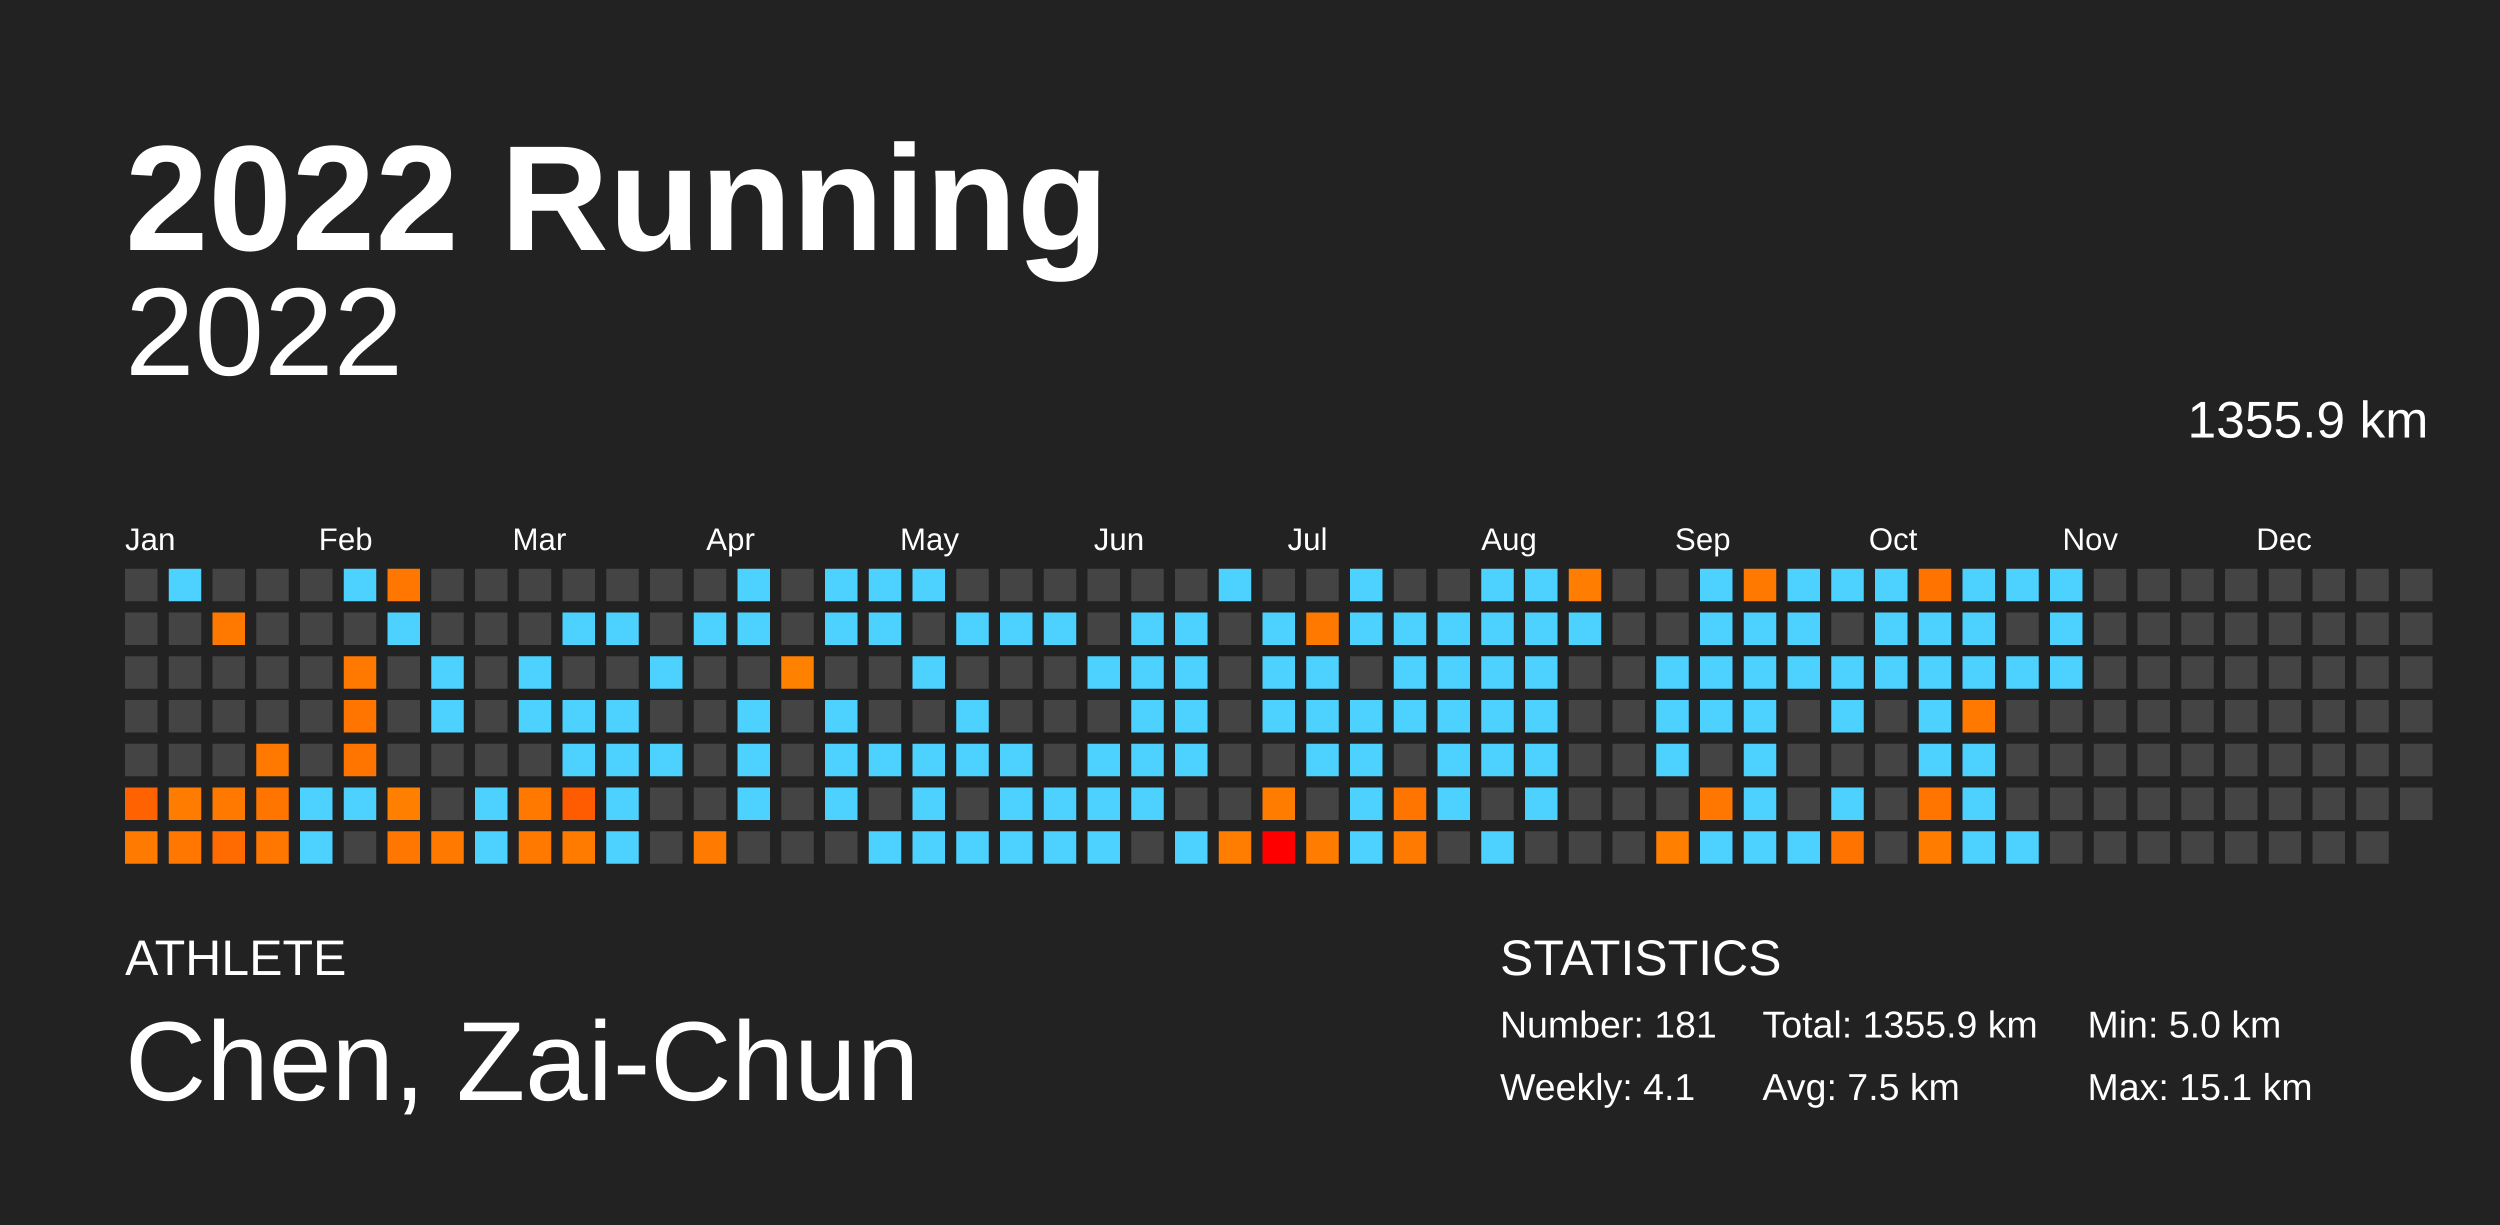
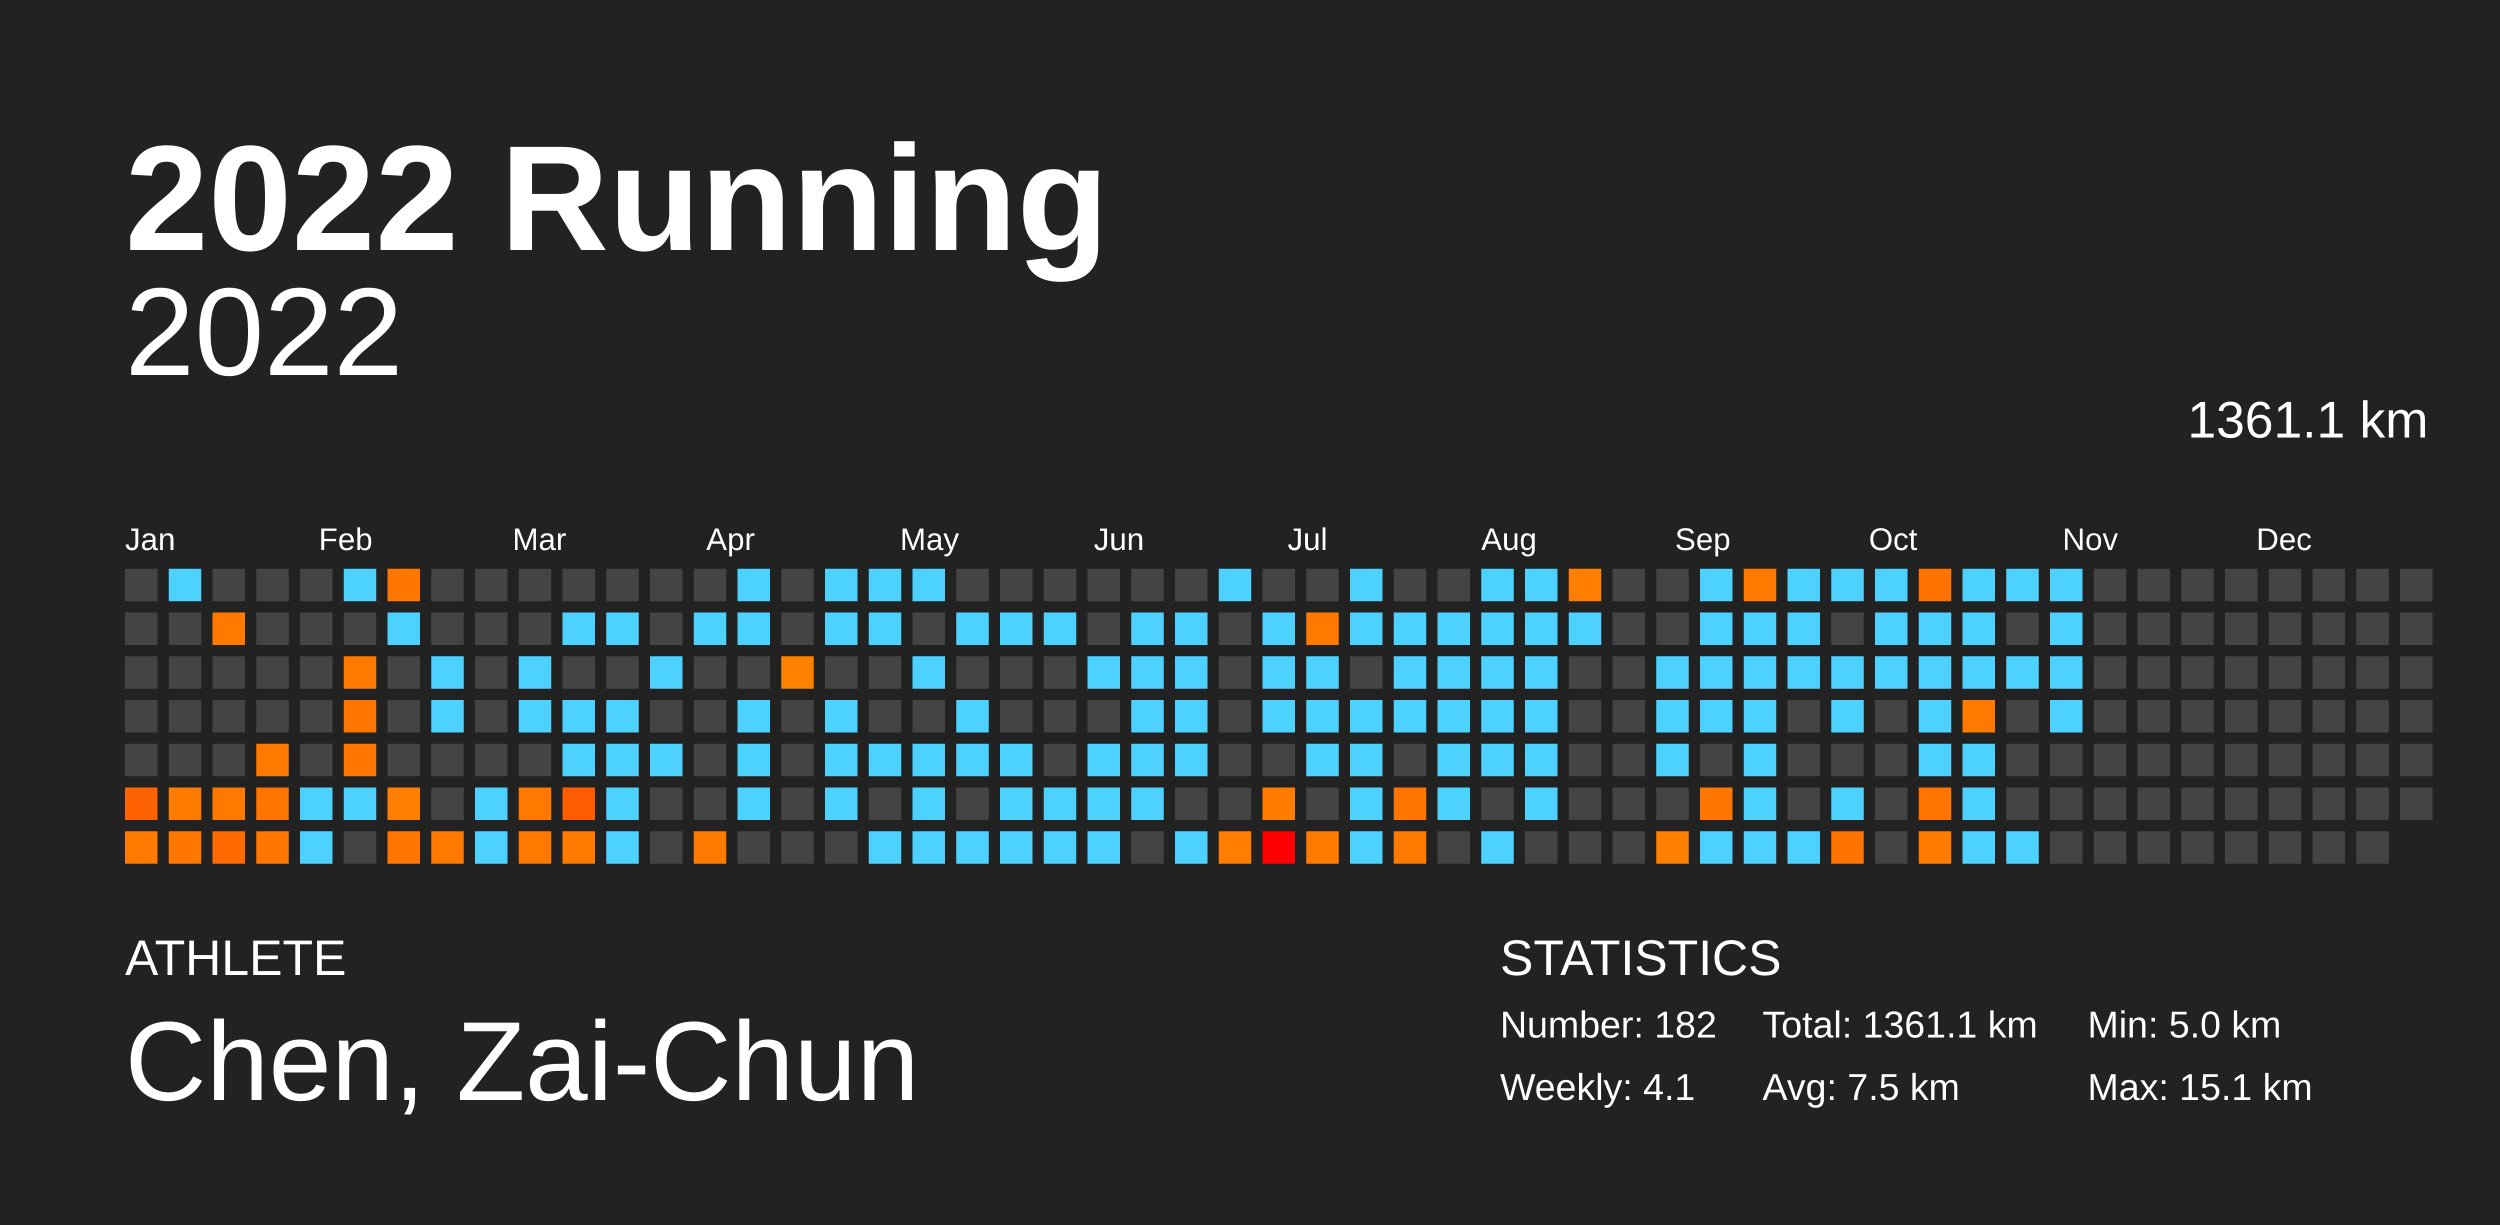
<svg xmlns="http://www.w3.org/2000/svg" baseProfile="full" height="98mm" version="1.1" viewBox="0,0,200,98" width="200mm">
  <defs />
  <rect fill="#222222" height="98" width="200" x="0" y="0" />
  <text fill="#FFFFFF" style="font-size:12px; font-family:Arial; font-weight:bold;" x="10" y="20">2022 Running</text>
  <text fill="#FFFFFF" style="font-size:4px; font-family:Arial" x="10" y="78">ATHLETE</text>
  <text fill="#FFFFFF" style="font-size:9px; font-family:Arial" x="10" y="88">Chen, Zai-Chun</text>
  <text fill="#FFFFFF" style="font-size:4px; font-family:Arial" x="120" y="78">STATISTICS</text>
-   <text fill="#FFFFFF" style="font-size:3px; font-family:Arial" x="120" y="83">Number: 181</text>
+   <text fill="#FFFFFF" style="font-size:3px; font-family:Arial" x="120" y="83">Number: 182</text>
  <text fill="#FFFFFF" style="font-size:3px; font-family:Arial" x="120" y="88">Weekly: 4.1</text>
-   <text fill="#FFFFFF" style="font-size:3px; font-family:Arial" x="141" y="83">Total: 1355.9 km</text>
+   <text fill="#FFFFFF" style="font-size:3px; font-family:Arial" x="141" y="83">Total: 1361.1 km</text>
  <text fill="#FFFFFF" style="font-size:3px; font-family:Arial" x="141" y="88">Avg: 7.5 km</text>
  <text fill="#FFFFFF" style="font-size:3px; font-family:Arial" x="167" y="83">Min: 5.0 km</text>
  <text fill="#FFFFFF" style="font-size:3px; font-family:Arial" x="167" y="88">Max: 15.1 km</text>
  <text alignment-baseline="hanging" fill="#FFFFFF" style="font-size:10.0px; font-family:Arial;" x="10" y="30">2022</text>
-   <text alignment-baseline="hanging" fill="#FFFFFF" style="font-size:4.125px; font-family:Arial;" x="175" y="35">1355.9 km</text>
+   <text alignment-baseline="hanging" fill="#FFFFFF" style="font-size:4.125px; font-family:Arial;" x="175" y="35">1361.1 km</text>
  <text fill="#FFFFFF" style="font-size:2.5px; font-family:Arial" x="10.0" y="44">Jan</text>
  <text fill="#FFFFFF" style="font-size:2.5px; font-family:Arial" x="25.5" y="44">Feb</text>
  <text fill="#FFFFFF" style="font-size:2.5px; font-family:Arial" x="41.0" y="44">Mar</text>
  <text fill="#FFFFFF" style="font-size:2.5px; font-family:Arial" x="56.5" y="44">Apr</text>
  <text fill="#FFFFFF" style="font-size:2.5px; font-family:Arial" x="72.0" y="44">May</text>
  <text fill="#FFFFFF" style="font-size:2.5px; font-family:Arial" x="87.5" y="44">Jun</text>
  <text fill="#FFFFFF" style="font-size:2.5px; font-family:Arial" x="103.0" y="44">Jul</text>
  <text fill="#FFFFFF" style="font-size:2.5px; font-family:Arial" x="118.5" y="44">Aug</text>
  <text fill="#FFFFFF" style="font-size:2.5px; font-family:Arial" x="134.0" y="44">Sep</text>
  <text fill="#FFFFFF" style="font-size:2.5px; font-family:Arial" x="149.5" y="44">Oct</text>
  <text fill="#FFFFFF" style="font-size:2.5px; font-family:Arial" x="165.0" y="44">Nov</text>
  <text fill="#FFFFFF" style="font-size:2.5px; font-family:Arial" x="180.5" y="44">Dec</text>
  <rect fill="#444444" height="2.6" width="2.6" x="10.0" y="45.5" />
  <rect fill="#444444" height="2.6" width="2.6" x="10.0" y="49.0" />
  <rect fill="#444444" height="2.6" width="2.6" x="10.0" y="52.5" />
  <rect fill="#444444" height="2.6" width="2.6" x="10.0" y="56.0" />
  <rect fill="#444444" height="2.6" width="2.6" x="10.0" y="59.5" />
  <rect fill="#ff6200" height="2.6" width="2.6" x="10.0" y="63.0" />
  <rect fill="#ff7a00" height="2.6" width="2.6" x="10.0" y="66.5" />
  <rect fill="#4dd2ff" height="2.6" width="2.6" x="13.5" y="45.5" />
  <rect fill="#444444" height="2.6" width="2.6" x="13.5" y="49.0" />
  <rect fill="#444444" height="2.6" width="2.6" x="13.5" y="52.5" />
  <rect fill="#444444" height="2.6" width="2.6" x="13.5" y="56.0" />
  <rect fill="#444444" height="2.6" width="2.6" x="13.5" y="59.5" />
  <rect fill="#ff7c00" height="2.6" width="2.6" x="13.5" y="63.0" />
  <rect fill="#ff7600" height="2.6" width="2.6" x="13.5" y="66.5" />
  <rect fill="#444444" height="2.6" width="2.6" x="17.0" y="45.5" />
  <rect fill="#ff7900" height="2.6" width="2.6" x="17.0" y="49.0" />
  <rect fill="#444444" height="2.6" width="2.6" x="17.0" y="52.5" />
  <rect fill="#444444" height="2.6" width="2.6" x="17.0" y="56.0" />
  <rect fill="#444444" height="2.6" width="2.6" x="17.0" y="59.5" />
  <rect fill="#ff7900" height="2.6" width="2.6" x="17.0" y="63.0" />
  <rect fill="#ff6b00" height="2.6" width="2.6" x="17.0" y="66.5" />
  <rect fill="#444444" height="2.6" width="2.6" x="20.5" y="45.5" />
  <rect fill="#444444" height="2.6" width="2.6" x="20.5" y="49.0" />
  <rect fill="#444444" height="2.6" width="2.6" x="20.5" y="52.5" />
  <rect fill="#444444" height="2.6" width="2.6" x="20.5" y="56.0" />
  <rect fill="#ff7800" height="2.6" width="2.6" x="20.5" y="59.5" />
  <rect fill="#ff7500" height="2.6" width="2.6" x="20.5" y="63.0" />
  <rect fill="#ff7600" height="2.6" width="2.6" x="20.5" y="66.5" />
  <rect fill="#444444" height="2.6" width="2.6" x="24.0" y="45.5" />
  <rect fill="#444444" height="2.6" width="2.6" x="24.0" y="49.0" />
  <rect fill="#444444" height="2.6" width="2.6" x="24.0" y="52.5" />
  <rect fill="#444444" height="2.6" width="2.6" x="24.0" y="56.0" />
  <rect fill="#444444" height="2.6" width="2.6" x="24.0" y="59.5" />
  <rect fill="#4dd2ff" height="2.6" width="2.6" x="24.0" y="63.0" />
  <rect fill="#4dd2ff" height="2.6" width="2.6" x="24.0" y="66.5" />
  <rect fill="#4dd2ff" height="2.6" width="2.6" x="27.5" y="45.5" />
  <rect fill="#444444" height="2.6" width="2.6" x="27.5" y="49.0" />
  <rect fill="#ff7800" height="2.6" width="2.6" x="27.5" y="52.5" />
  <rect fill="#ff7500" height="2.6" width="2.6" x="27.5" y="56.0" />
  <rect fill="#ff7500" height="2.6" width="2.6" x="27.5" y="59.5" />
  <rect fill="#4dd2ff" height="2.6" width="2.6" x="27.5" y="63.0" />
  <rect fill="#444444" height="2.6" width="2.6" x="27.5" y="66.5" />
  <rect fill="#ff7700" height="2.6" width="2.6" x="31.0" y="45.5" />
  <rect fill="#4dd2ff" height="2.6" width="2.6" x="31.0" y="49.0" />
  <rect fill="#444444" height="2.6" width="2.6" x="31.0" y="52.5" />
  <rect fill="#444444" height="2.6" width="2.6" x="31.0" y="56.0" />
  <rect fill="#444444" height="2.6" width="2.6" x="31.0" y="59.5" />
  <rect fill="#ff8000" height="2.6" width="2.6" x="31.0" y="63.0" />
  <rect fill="#ff7700" height="2.6" width="2.6" x="31.0" y="66.5" />
  <rect fill="#444444" height="2.6" width="2.6" x="34.5" y="45.5" />
  <rect fill="#444444" height="2.6" width="2.6" x="34.5" y="49.0" />
  <rect fill="#4dd2ff" height="2.6" width="2.6" x="34.5" y="52.5" />
  <rect fill="#4dd2ff" height="2.6" width="2.6" x="34.5" y="56.0" />
  <rect fill="#444444" height="2.6" width="2.6" x="34.5" y="59.5" />
  <rect fill="#444444" height="2.6" width="2.6" x="34.5" y="63.0" />
  <rect fill="#ff7900" height="2.6" width="2.6" x="34.5" y="66.5" />
  <rect fill="#444444" height="2.6" width="2.6" x="38.0" y="45.5" />
  <rect fill="#444444" height="2.6" width="2.6" x="38.0" y="49.0" />
  <rect fill="#444444" height="2.6" width="2.6" x="38.0" y="52.5" />
  <rect fill="#444444" height="2.6" width="2.6" x="38.0" y="56.0" />
  <rect fill="#444444" height="2.6" width="2.6" x="38.0" y="59.5" />
  <rect fill="#4dd2ff" height="2.6" width="2.6" x="38.0" y="63.0" />
  <rect fill="#4dd2ff" height="2.6" width="2.6" x="38.0" y="66.5" />
  <rect fill="#444444" height="2.6" width="2.6" x="41.5" y="45.5" />
  <rect fill="#444444" height="2.6" width="2.6" x="41.5" y="49.0" />
  <rect fill="#4dd2ff" height="2.6" width="2.6" x="41.5" y="52.5" />
  <rect fill="#4dd2ff" height="2.6" width="2.6" x="41.5" y="56.0" />
  <rect fill="#444444" height="2.6" width="2.6" x="41.5" y="59.5" />
  <rect fill="#ff7900" height="2.6" width="2.6" x="41.5" y="63.0" />
  <rect fill="#ff7900" height="2.6" width="2.6" x="41.5" y="66.5" />
  <rect fill="#444444" height="2.6" width="2.6" x="45.0" y="45.5" />
  <rect fill="#4dd2ff" height="2.6" width="2.6" x="45.0" y="49.0" />
  <rect fill="#444444" height="2.6" width="2.6" x="45.0" y="52.5" />
  <rect fill="#4dd2ff" height="2.6" width="2.6" x="45.0" y="56.0" />
  <rect fill="#4dd2ff" height="2.6" width="2.6" x="45.0" y="59.5" />
  <rect fill="#ff5b00" height="2.6" width="2.6" x="45.0" y="63.0" />
  <rect fill="#ff7b00" height="2.6" width="2.6" x="45.0" y="66.5" />
  <rect fill="#444444" height="2.6" width="2.6" x="48.5" y="45.5" />
  <rect fill="#4dd2ff" height="2.6" width="2.6" x="48.5" y="49.0" />
  <rect fill="#444444" height="2.6" width="2.6" x="48.5" y="52.5" />
  <rect fill="#4dd2ff" height="2.6" width="2.6" x="48.5" y="56.0" />
  <rect fill="#4dd2ff" height="2.6" width="2.6" x="48.5" y="59.5" />
  <rect fill="#4dd2ff" height="2.6" width="2.6" x="48.5" y="63.0" />
  <rect fill="#4dd2ff" height="2.6" width="2.6" x="48.5" y="66.5" />
  <rect fill="#444444" height="2.6" width="2.6" x="52.0" y="45.5" />
  <rect fill="#444444" height="2.6" width="2.6" x="52.0" y="49.0" />
  <rect fill="#4dd2ff" height="2.6" width="2.6" x="52.0" y="52.5" />
  <rect fill="#444444" height="2.6" width="2.6" x="52.0" y="56.0" />
  <rect fill="#4dd2ff" height="2.6" width="2.6" x="52.0" y="59.5" />
  <rect fill="#444444" height="2.6" width="2.6" x="52.0" y="63.0" />
  <rect fill="#444444" height="2.6" width="2.6" x="52.0" y="66.5" />
  <rect fill="#444444" height="2.6" width="2.6" x="55.5" y="45.5" />
  <rect fill="#4dd2ff" height="2.6" width="2.6" x="55.5" y="49.0" />
  <rect fill="#444444" height="2.6" width="2.6" x="55.5" y="52.5" />
  <rect fill="#444444" height="2.6" width="2.6" x="55.5" y="56.0" />
  <rect fill="#444444" height="2.6" width="2.6" x="55.5" y="59.5" />
  <rect fill="#444444" height="2.6" width="2.6" x="55.5" y="63.0" />
  <rect fill="#ff7a00" height="2.6" width="2.6" x="55.5" y="66.5" />
  <rect fill="#4dd2ff" height="2.6" width="2.6" x="59.0" y="45.5" />
  <rect fill="#4dd2ff" height="2.6" width="2.6" x="59.0" y="49.0" />
  <rect fill="#444444" height="2.6" width="2.6" x="59.0" y="52.5" />
  <rect fill="#4dd2ff" height="2.6" width="2.6" x="59.0" y="56.0" />
  <rect fill="#4dd2ff" height="2.6" width="2.6" x="59.0" y="59.5" />
  <rect fill="#4dd2ff" height="2.6" width="2.6" x="59.0" y="63.0" />
  <rect fill="#444444" height="2.6" width="2.6" x="59.0" y="66.5" />
  <rect fill="#444444" height="2.6" width="2.6" x="62.5" y="45.5" />
  <rect fill="#444444" height="2.6" width="2.6" x="62.5" y="49.0" />
  <rect fill="#ff8100" height="2.6" width="2.6" x="62.5" y="52.5" />
  <rect fill="#444444" height="2.6" width="2.6" x="62.5" y="56.0" />
  <rect fill="#444444" height="2.6" width="2.6" x="62.5" y="59.5" />
  <rect fill="#444444" height="2.6" width="2.6" x="62.5" y="63.0" />
  <rect fill="#444444" height="2.6" width="2.6" x="62.5" y="66.5" />
  <rect fill="#4dd2ff" height="2.6" width="2.6" x="66.0" y="45.5" />
  <rect fill="#4dd2ff" height="2.6" width="2.6" x="66.0" y="49.0" />
  <rect fill="#444444" height="2.6" width="2.6" x="66.0" y="52.5" />
  <rect fill="#4dd2ff" height="2.6" width="2.6" x="66.0" y="56.0" />
  <rect fill="#4dd2ff" height="2.6" width="2.6" x="66.0" y="59.5" />
  <rect fill="#4dd2ff" height="2.6" width="2.6" x="66.0" y="63.0" />
  <rect fill="#444444" height="2.6" width="2.6" x="66.0" y="66.5" />
  <rect fill="#4dd2ff" height="2.6" width="2.6" x="69.5" y="45.5" />
  <rect fill="#4dd2ff" height="2.6" width="2.6" x="69.5" y="49.0" />
  <rect fill="#444444" height="2.6" width="2.6" x="69.5" y="52.5" />
  <rect fill="#444444" height="2.6" width="2.6" x="69.5" y="56.0" />
  <rect fill="#4dd2ff" height="2.6" width="2.6" x="69.5" y="59.5" />
  <rect fill="#444444" height="2.6" width="2.6" x="69.5" y="63.0" />
  <rect fill="#4dd2ff" height="2.6" width="2.6" x="69.5" y="66.5" />
  <rect fill="#4dd2ff" height="2.6" width="2.6" x="73.0" y="45.5" />
  <rect fill="#444444" height="2.6" width="2.6" x="73.0" y="49.0" />
  <rect fill="#4dd2ff" height="2.6" width="2.6" x="73.0" y="52.5" />
  <rect fill="#444444" height="2.6" width="2.6" x="73.0" y="56.0" />
  <rect fill="#4dd2ff" height="2.6" width="2.6" x="73.0" y="59.5" />
  <rect fill="#4dd2ff" height="2.6" width="2.6" x="73.0" y="63.0" />
  <rect fill="#4dd2ff" height="2.6" width="2.6" x="73.0" y="66.5" />
  <rect fill="#444444" height="2.6" width="2.6" x="76.5" y="45.5" />
  <rect fill="#4dd2ff" height="2.6" width="2.6" x="76.5" y="49.0" />
  <rect fill="#444444" height="2.6" width="2.6" x="76.5" y="52.5" />
  <rect fill="#4dd2ff" height="2.6" width="2.6" x="76.5" y="56.0" />
  <rect fill="#4dd2ff" height="2.6" width="2.6" x="76.5" y="59.5" />
  <rect fill="#444444" height="2.6" width="2.6" x="76.5" y="63.0" />
  <rect fill="#4dd2ff" height="2.6" width="2.6" x="76.5" y="66.5" />
  <rect fill="#444444" height="2.6" width="2.6" x="80.0" y="45.5" />
  <rect fill="#4dd2ff" height="2.6" width="2.6" x="80.0" y="49.0" />
  <rect fill="#444444" height="2.6" width="2.6" x="80.0" y="52.5" />
  <rect fill="#444444" height="2.6" width="2.6" x="80.0" y="56.0" />
  <rect fill="#4dd2ff" height="2.6" width="2.6" x="80.0" y="59.5" />
  <rect fill="#4dd2ff" height="2.6" width="2.6" x="80.0" y="63.0" />
  <rect fill="#4dd2ff" height="2.6" width="2.6" x="80.0" y="66.5" />
  <rect fill="#444444" height="2.6" width="2.6" x="83.5" y="45.5" />
  <rect fill="#4dd2ff" height="2.6" width="2.6" x="83.5" y="49.0" />
  <rect fill="#444444" height="2.6" width="2.6" x="83.5" y="52.5" />
  <rect fill="#444444" height="2.6" width="2.6" x="83.5" y="56.0" />
  <rect fill="#444444" height="2.6" width="2.6" x="83.5" y="59.5" />
  <rect fill="#4dd2ff" height="2.6" width="2.6" x="83.5" y="63.0" />
  <rect fill="#4dd2ff" height="2.6" width="2.6" x="83.5" y="66.5" />
  <rect fill="#444444" height="2.6" width="2.6" x="87.0" y="45.5" />
  <rect fill="#444444" height="2.6" width="2.6" x="87.0" y="49.0" />
  <rect fill="#4dd2ff" height="2.6" width="2.6" x="87.0" y="52.5" />
  <rect fill="#444444" height="2.6" width="2.6" x="87.0" y="56.0" />
  <rect fill="#4dd2ff" height="2.6" width="2.6" x="87.0" y="59.5" />
  <rect fill="#4dd2ff" height="2.6" width="2.6" x="87.0" y="63.0" />
  <rect fill="#4dd2ff" height="2.6" width="2.6" x="87.0" y="66.5" />
  <rect fill="#444444" height="2.6" width="2.6" x="90.5" y="45.5" />
  <rect fill="#4dd2ff" height="2.6" width="2.6" x="90.5" y="49.0" />
  <rect fill="#4dd2ff" height="2.6" width="2.6" x="90.5" y="52.5" />
  <rect fill="#4dd2ff" height="2.6" width="2.6" x="90.5" y="56.0" />
  <rect fill="#4dd2ff" height="2.6" width="2.6" x="90.5" y="59.5" />
  <rect fill="#4dd2ff" height="2.6" width="2.6" x="90.5" y="63.0" />
  <rect fill="#444444" height="2.6" width="2.6" x="90.5" y="66.5" />
  <rect fill="#444444" height="2.6" width="2.6" x="94.0" y="45.5" />
  <rect fill="#4dd2ff" height="2.6" width="2.6" x="94.0" y="49.0" />
  <rect fill="#4dd2ff" height="2.6" width="2.6" x="94.0" y="52.5" />
  <rect fill="#4dd2ff" height="2.6" width="2.6" x="94.0" y="56.0" />
  <rect fill="#4dd2ff" height="2.6" width="2.6" x="94.0" y="59.5" />
  <rect fill="#444444" height="2.6" width="2.6" x="94.0" y="63.0" />
  <rect fill="#4dd2ff" height="2.6" width="2.6" x="94.0" y="66.5" />
  <rect fill="#4dd2ff" height="2.6" width="2.6" x="97.5" y="45.5" />
  <rect fill="#444444" height="2.6" width="2.6" x="97.5" y="49.0" />
  <rect fill="#444444" height="2.6" width="2.6" x="97.5" y="52.5" />
  <rect fill="#444444" height="2.6" width="2.6" x="97.5" y="56.0" />
  <rect fill="#444444" height="2.6" width="2.6" x="97.5" y="59.5" />
  <rect fill="#444444" height="2.6" width="2.6" x="97.5" y="63.0" />
  <rect fill="#ff7d00" height="2.6" width="2.6" x="97.5" y="66.5" />
  <rect fill="#444444" height="2.6" width="2.6" x="101.0" y="45.5" />
  <rect fill="#4dd2ff" height="2.6" width="2.6" x="101.0" y="49.0" />
  <rect fill="#4dd2ff" height="2.6" width="2.6" x="101.0" y="52.5" />
  <rect fill="#4dd2ff" height="2.6" width="2.6" x="101.0" y="56.0" />
  <rect fill="#444444" height="2.6" width="2.6" x="101.0" y="59.5" />
  <rect fill="#ff7c00" height="2.6" width="2.6" x="101.0" y="63.0" />
  <rect fill="#ff0000" height="2.6" width="2.6" x="101.0" y="66.5" />
  <rect fill="#444444" height="2.6" width="2.6" x="104.5" y="45.5" />
  <rect fill="#ff7900" height="2.6" width="2.6" x="104.5" y="49.0" />
  <rect fill="#4dd2ff" height="2.6" width="2.6" x="104.5" y="52.5" />
  <rect fill="#4dd2ff" height="2.6" width="2.6" x="104.5" y="56.0" />
  <rect fill="#4dd2ff" height="2.6" width="2.6" x="104.5" y="59.5" />
  <rect fill="#444444" height="2.6" width="2.6" x="104.5" y="63.0" />
  <rect fill="#ff7c00" height="2.6" width="2.6" x="104.5" y="66.5" />
  <rect fill="#4dd2ff" height="2.6" width="2.6" x="108.0" y="45.5" />
  <rect fill="#4dd2ff" height="2.6" width="2.6" x="108.0" y="49.0" />
  <rect fill="#444444" height="2.6" width="2.6" x="108.0" y="52.5" />
  <rect fill="#4dd2ff" height="2.6" width="2.6" x="108.0" y="56.0" />
  <rect fill="#4dd2ff" height="2.6" width="2.6" x="108.0" y="59.5" />
  <rect fill="#4dd2ff" height="2.6" width="2.6" x="108.0" y="63.0" />
  <rect fill="#4dd2ff" height="2.6" width="2.6" x="108.0" y="66.5" />
  <rect fill="#444444" height="2.6" width="2.6" x="111.5" y="45.5" />
  <rect fill="#4dd2ff" height="2.6" width="2.6" x="111.5" y="49.0" />
  <rect fill="#4dd2ff" height="2.6" width="2.6" x="111.5" y="52.5" />
  <rect fill="#4dd2ff" height="2.6" width="2.6" x="111.5" y="56.0" />
  <rect fill="#444444" height="2.6" width="2.6" x="111.5" y="59.5" />
  <rect fill="#ff7500" height="2.6" width="2.6" x="111.5" y="63.0" />
  <rect fill="#ff7a00" height="2.6" width="2.6" x="111.5" y="66.5" />
  <rect fill="#444444" height="2.6" width="2.6" x="115.0" y="45.5" />
  <rect fill="#4dd2ff" height="2.6" width="2.6" x="115.0" y="49.0" />
  <rect fill="#4dd2ff" height="2.6" width="2.6" x="115.0" y="52.5" />
  <rect fill="#4dd2ff" height="2.6" width="2.6" x="115.0" y="56.0" />
  <rect fill="#4dd2ff" height="2.6" width="2.6" x="115.0" y="59.5" />
  <rect fill="#4dd2ff" height="2.6" width="2.6" x="115.0" y="63.0" />
  <rect fill="#444444" height="2.6" width="2.6" x="115.0" y="66.5" />
  <rect fill="#4dd2ff" height="2.6" width="2.6" x="118.5" y="45.5" />
  <rect fill="#4dd2ff" height="2.6" width="2.6" x="118.5" y="49.0" />
  <rect fill="#4dd2ff" height="2.6" width="2.6" x="118.5" y="52.5" />
  <rect fill="#4dd2ff" height="2.6" width="2.6" x="118.5" y="56.0" />
  <rect fill="#4dd2ff" height="2.6" width="2.6" x="118.5" y="59.5" />
  <rect fill="#444444" height="2.6" width="2.6" x="118.5" y="63.0" />
  <rect fill="#4dd2ff" height="2.6" width="2.6" x="118.5" y="66.5" />
  <rect fill="#4dd2ff" height="2.6" width="2.6" x="122.0" y="45.5" />
  <rect fill="#4dd2ff" height="2.6" width="2.6" x="122.0" y="49.0" />
  <rect fill="#4dd2ff" height="2.6" width="2.6" x="122.0" y="52.5" />
  <rect fill="#4dd2ff" height="2.6" width="2.6" x="122.0" y="56.0" />
  <rect fill="#4dd2ff" height="2.6" width="2.6" x="122.0" y="59.5" />
  <rect fill="#4dd2ff" height="2.6" width="2.6" x="122.0" y="63.0" />
  <rect fill="#444444" height="2.6" width="2.6" x="122.0" y="66.5" />
  <rect fill="#ff7d00" height="2.6" width="2.6" x="125.5" y="45.5" />
  <rect fill="#4dd2ff" height="2.6" width="2.6" x="125.5" y="49.0" />
  <rect fill="#444444" height="2.6" width="2.6" x="125.5" y="52.5" />
  <rect fill="#444444" height="2.6" width="2.6" x="125.5" y="56.0" />
  <rect fill="#444444" height="2.6" width="2.6" x="125.5" y="59.5" />
  <rect fill="#444444" height="2.6" width="2.6" x="125.5" y="63.0" />
  <rect fill="#444444" height="2.6" width="2.6" x="125.5" y="66.5" />
  <rect fill="#444444" height="2.6" width="2.6" x="129.0" y="45.5" />
  <rect fill="#444444" height="2.6" width="2.6" x="129.0" y="49.0" />
  <rect fill="#444444" height="2.6" width="2.6" x="129.0" y="52.5" />
  <rect fill="#444444" height="2.6" width="2.6" x="129.0" y="56.0" />
  <rect fill="#444444" height="2.6" width="2.6" x="129.0" y="59.5" />
  <rect fill="#444444" height="2.6" width="2.6" x="129.0" y="63.0" />
  <rect fill="#444444" height="2.6" width="2.6" x="129.0" y="66.5" />
  <rect fill="#444444" height="2.6" width="2.6" x="132.5" y="45.5" />
  <rect fill="#444444" height="2.6" width="2.6" x="132.5" y="49.0" />
  <rect fill="#4dd2ff" height="2.6" width="2.6" x="132.5" y="52.5" />
  <rect fill="#4dd2ff" height="2.6" width="2.6" x="132.5" y="56.0" />
  <rect fill="#4dd2ff" height="2.6" width="2.6" x="132.5" y="59.5" />
  <rect fill="#444444" height="2.6" width="2.6" x="132.5" y="63.0" />
  <rect fill="#ff8000" height="2.6" width="2.6" x="132.5" y="66.5" />
  <rect fill="#4dd2ff" height="2.6" width="2.6" x="136.0" y="45.5" />
  <rect fill="#4dd2ff" height="2.6" width="2.6" x="136.0" y="49.0" />
  <rect fill="#4dd2ff" height="2.6" width="2.6" x="136.0" y="52.5" />
  <rect fill="#4dd2ff" height="2.6" width="2.6" x="136.0" y="56.0" />
  <rect fill="#444444" height="2.6" width="2.6" x="136.0" y="59.5" />
  <rect fill="#ff7600" height="2.6" width="2.6" x="136.0" y="63.0" />
  <rect fill="#4dd2ff" height="2.6" width="2.6" x="136.0" y="66.5" />
  <rect fill="#ff7900" height="2.6" width="2.6" x="139.5" y="45.5" />
  <rect fill="#4dd2ff" height="2.6" width="2.6" x="139.5" y="49.0" />
  <rect fill="#4dd2ff" height="2.6" width="2.6" x="139.5" y="52.5" />
  <rect fill="#4dd2ff" height="2.6" width="2.6" x="139.5" y="56.0" />
  <rect fill="#4dd2ff" height="2.6" width="2.6" x="139.5" y="59.5" />
  <rect fill="#4dd2ff" height="2.6" width="2.6" x="139.5" y="63.0" />
  <rect fill="#4dd2ff" height="2.6" width="2.6" x="139.5" y="66.5" />
  <rect fill="#4dd2ff" height="2.6" width="2.6" x="143.0" y="45.5" />
  <rect fill="#4dd2ff" height="2.6" width="2.6" x="143.0" y="49.0" />
  <rect fill="#4dd2ff" height="2.6" width="2.6" x="143.0" y="52.5" />
  <rect fill="#444444" height="2.6" width="2.6" x="143.0" y="56.0" />
  <rect fill="#444444" height="2.6" width="2.6" x="143.0" y="59.5" />
  <rect fill="#444444" height="2.6" width="2.6" x="143.0" y="63.0" />
  <rect fill="#4dd2ff" height="2.6" width="2.6" x="143.0" y="66.5" />
  <rect fill="#4dd2ff" height="2.6" width="2.6" x="146.5" y="45.5" />
  <rect fill="#444444" height="2.6" width="2.6" x="146.5" y="49.0" />
  <rect fill="#4dd2ff" height="2.6" width="2.6" x="146.5" y="52.5" />
  <rect fill="#4dd2ff" height="2.6" width="2.6" x="146.5" y="56.0" />
  <rect fill="#444444" height="2.6" width="2.6" x="146.5" y="59.5" />
  <rect fill="#4dd2ff" height="2.6" width="2.6" x="146.5" y="63.0" />
  <rect fill="#ff7400" height="2.6" width="2.6" x="146.5" y="66.5" />
  <rect fill="#4dd2ff" height="2.6" width="2.6" x="150.0" y="45.5" />
  <rect fill="#4dd2ff" height="2.6" width="2.6" x="150.0" y="49.0" />
  <rect fill="#4dd2ff" height="2.6" width="2.6" x="150.0" y="52.5" />
  <rect fill="#444444" height="2.6" width="2.6" x="150.0" y="56.0" />
  <rect fill="#444444" height="2.6" width="2.6" x="150.0" y="59.5" />
  <rect fill="#444444" height="2.6" width="2.6" x="150.0" y="63.0" />
  <rect fill="#444444" height="2.6" width="2.6" x="150.0" y="66.5" />
  <rect fill="#ff7400" height="2.6" width="2.6" x="153.5" y="45.5" />
  <rect fill="#4dd2ff" height="2.6" width="2.6" x="153.5" y="49.0" />
  <rect fill="#4dd2ff" height="2.6" width="2.6" x="153.5" y="52.5" />
  <rect fill="#4dd2ff" height="2.6" width="2.6" x="153.5" y="56.0" />
  <rect fill="#4dd2ff" height="2.6" width="2.6" x="153.5" y="59.5" />
  <rect fill="#ff7500" height="2.6" width="2.6" x="153.5" y="63.0" />
  <rect fill="#ff7c00" height="2.6" width="2.6" x="153.5" y="66.5" />
  <rect fill="#4dd2ff" height="2.6" width="2.6" x="157.0" y="45.5" />
  <rect fill="#4dd2ff" height="2.6" width="2.6" x="157.0" y="49.0" />
  <rect fill="#4dd2ff" height="2.6" width="2.6" x="157.0" y="52.5" />
  <rect fill="#ff7900" height="2.6" width="2.6" x="157.0" y="56.0" />
  <rect fill="#4dd2ff" height="2.6" width="2.6" x="157.0" y="59.5" />
  <rect fill="#4dd2ff" height="2.6" width="2.6" x="157.0" y="63.0" />
  <rect fill="#4dd2ff" height="2.6" width="2.6" x="157.0" y="66.5" />
  <rect fill="#4dd2ff" height="2.6" width="2.6" x="160.5" y="45.5" />
  <rect fill="#444444" height="2.6" width="2.6" x="160.5" y="49.0" />
  <rect fill="#4dd2ff" height="2.6" width="2.6" x="160.5" y="52.5" />
  <rect fill="#444444" height="2.6" width="2.6" x="160.5" y="56.0" />
  <rect fill="#444444" height="2.6" width="2.6" x="160.5" y="59.5" />
  <rect fill="#444444" height="2.6" width="2.6" x="160.5" y="63.0" />
  <rect fill="#4dd2ff" height="2.6" width="2.6" x="160.5" y="66.5" />
  <rect fill="#4dd2ff" height="2.6" width="2.6" x="164.0" y="45.5" />
  <rect fill="#4dd2ff" height="2.6" width="2.6" x="164.0" y="49.0" />
  <rect fill="#4dd2ff" height="2.6" width="2.6" x="164.0" y="52.5" />
-   <rect fill="#444444" height="2.6" width="2.6" x="164.0" y="56.0" />
+   <rect fill="#4dd2ff" height="2.6" width="2.6" x="164.0" y="56.0" />
  <rect fill="#444444" height="2.6" width="2.6" x="164.0" y="59.5" />
  <rect fill="#444444" height="2.6" width="2.6" x="164.0" y="63.0" />
  <rect fill="#444444" height="2.6" width="2.6" x="164.0" y="66.5" />
  <rect fill="#444444" height="2.6" width="2.6" x="167.5" y="45.5" />
  <rect fill="#444444" height="2.6" width="2.6" x="167.5" y="49.0" />
  <rect fill="#444444" height="2.6" width="2.6" x="167.5" y="52.5" />
  <rect fill="#444444" height="2.6" width="2.6" x="167.5" y="56.0" />
  <rect fill="#444444" height="2.6" width="2.6" x="167.5" y="59.5" />
  <rect fill="#444444" height="2.6" width="2.6" x="167.5" y="63.0" />
  <rect fill="#444444" height="2.6" width="2.6" x="167.5" y="66.5" />
  <rect fill="#444444" height="2.6" width="2.6" x="171.0" y="45.5" />
  <rect fill="#444444" height="2.6" width="2.6" x="171.0" y="49.0" />
  <rect fill="#444444" height="2.6" width="2.6" x="171.0" y="52.5" />
  <rect fill="#444444" height="2.6" width="2.6" x="171.0" y="56.0" />
  <rect fill="#444444" height="2.6" width="2.6" x="171.0" y="59.5" />
  <rect fill="#444444" height="2.6" width="2.6" x="171.0" y="63.0" />
  <rect fill="#444444" height="2.6" width="2.6" x="171.0" y="66.5" />
  <rect fill="#444444" height="2.6" width="2.6" x="174.5" y="45.5" />
  <rect fill="#444444" height="2.6" width="2.6" x="174.5" y="49.0" />
  <rect fill="#444444" height="2.6" width="2.6" x="174.5" y="52.5" />
  <rect fill="#444444" height="2.6" width="2.6" x="174.5" y="56.0" />
  <rect fill="#444444" height="2.6" width="2.6" x="174.5" y="59.5" />
  <rect fill="#444444" height="2.6" width="2.6" x="174.5" y="63.0" />
  <rect fill="#444444" height="2.6" width="2.6" x="174.5" y="66.5" />
  <rect fill="#444444" height="2.6" width="2.6" x="178.0" y="45.5" />
  <rect fill="#444444" height="2.6" width="2.6" x="178.0" y="49.0" />
  <rect fill="#444444" height="2.6" width="2.6" x="178.0" y="52.5" />
  <rect fill="#444444" height="2.6" width="2.6" x="178.0" y="56.0" />
  <rect fill="#444444" height="2.6" width="2.6" x="178.0" y="59.5" />
  <rect fill="#444444" height="2.6" width="2.6" x="178.0" y="63.0" />
  <rect fill="#444444" height="2.6" width="2.6" x="178.0" y="66.5" />
  <rect fill="#444444" height="2.6" width="2.6" x="181.5" y="45.5" />
  <rect fill="#444444" height="2.6" width="2.6" x="181.5" y="49.0" />
  <rect fill="#444444" height="2.6" width="2.6" x="181.5" y="52.5" />
  <rect fill="#444444" height="2.6" width="2.6" x="181.5" y="56.0" />
  <rect fill="#444444" height="2.6" width="2.6" x="181.5" y="59.5" />
  <rect fill="#444444" height="2.6" width="2.6" x="181.5" y="63.0" />
  <rect fill="#444444" height="2.6" width="2.6" x="181.5" y="66.5" />
  <rect fill="#444444" height="2.6" width="2.6" x="185.0" y="45.5" />
  <rect fill="#444444" height="2.6" width="2.6" x="185.0" y="49.0" />
  <rect fill="#444444" height="2.6" width="2.6" x="185.0" y="52.5" />
  <rect fill="#444444" height="2.6" width="2.6" x="185.0" y="56.0" />
  <rect fill="#444444" height="2.6" width="2.6" x="185.0" y="59.5" />
  <rect fill="#444444" height="2.6" width="2.6" x="185.0" y="63.0" />
  <rect fill="#444444" height="2.6" width="2.6" x="185.0" y="66.5" />
  <rect fill="#444444" height="2.6" width="2.6" x="188.5" y="45.5" />
  <rect fill="#444444" height="2.6" width="2.6" x="188.5" y="49.0" />
  <rect fill="#444444" height="2.6" width="2.6" x="188.5" y="52.5" />
  <rect fill="#444444" height="2.6" width="2.6" x="188.5" y="56.0" />
  <rect fill="#444444" height="2.6" width="2.6" x="188.5" y="59.5" />
  <rect fill="#444444" height="2.6" width="2.6" x="188.5" y="63.0" />
  <rect fill="#444444" height="2.6" width="2.6" x="188.5" y="66.5" />
  <rect fill="#444444" height="2.6" width="2.6" x="192.0" y="45.5" />
  <rect fill="#444444" height="2.6" width="2.6" x="192.0" y="49.0" />
  <rect fill="#444444" height="2.6" width="2.6" x="192.0" y="52.5" />
  <rect fill="#444444" height="2.6" width="2.6" x="192.0" y="56.0" />
  <rect fill="#444444" height="2.6" width="2.6" x="192.0" y="59.5" />
  <rect fill="#444444" height="2.6" width="2.6" x="192.0" y="63.0" />
</svg>
